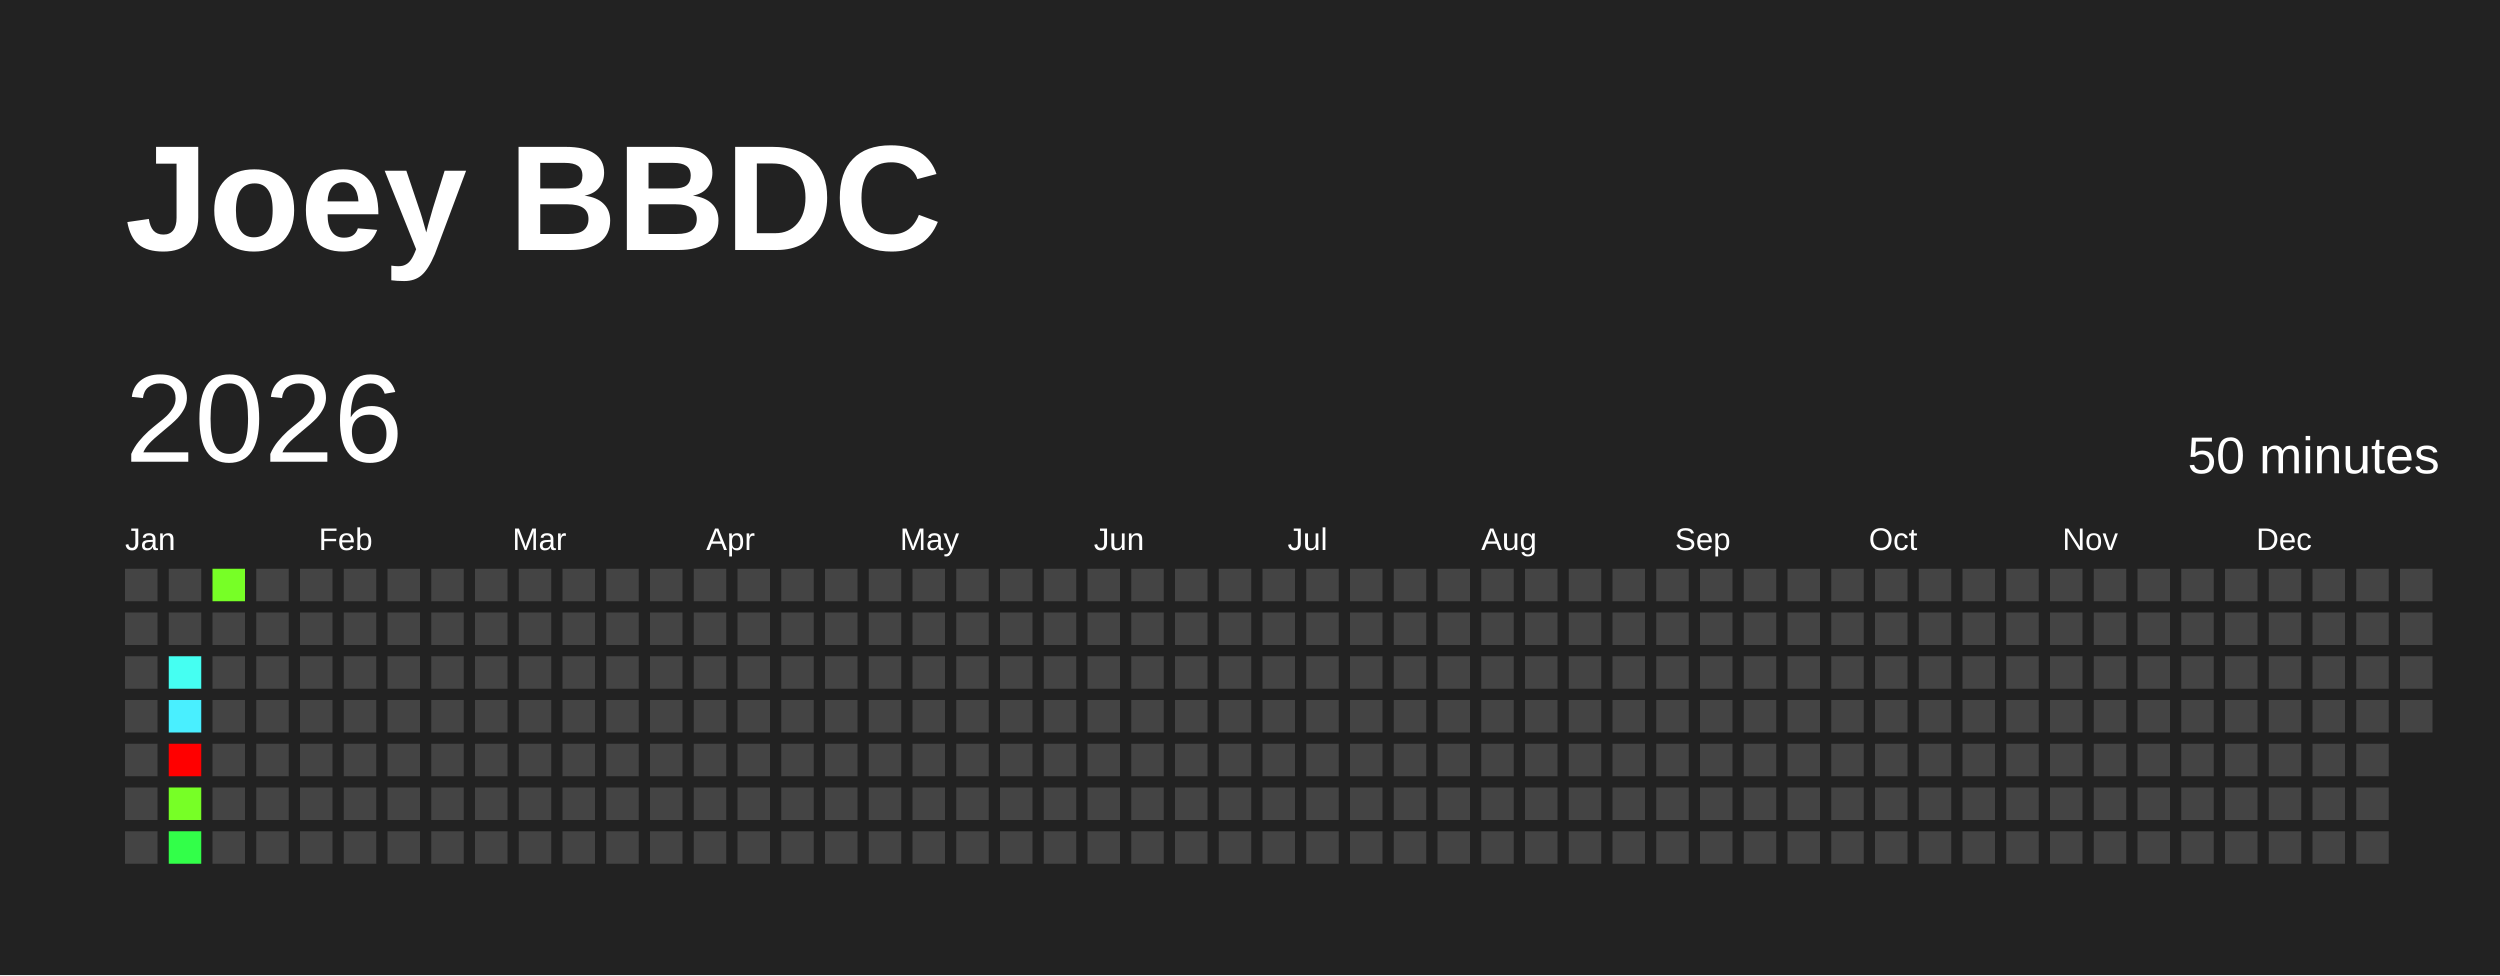
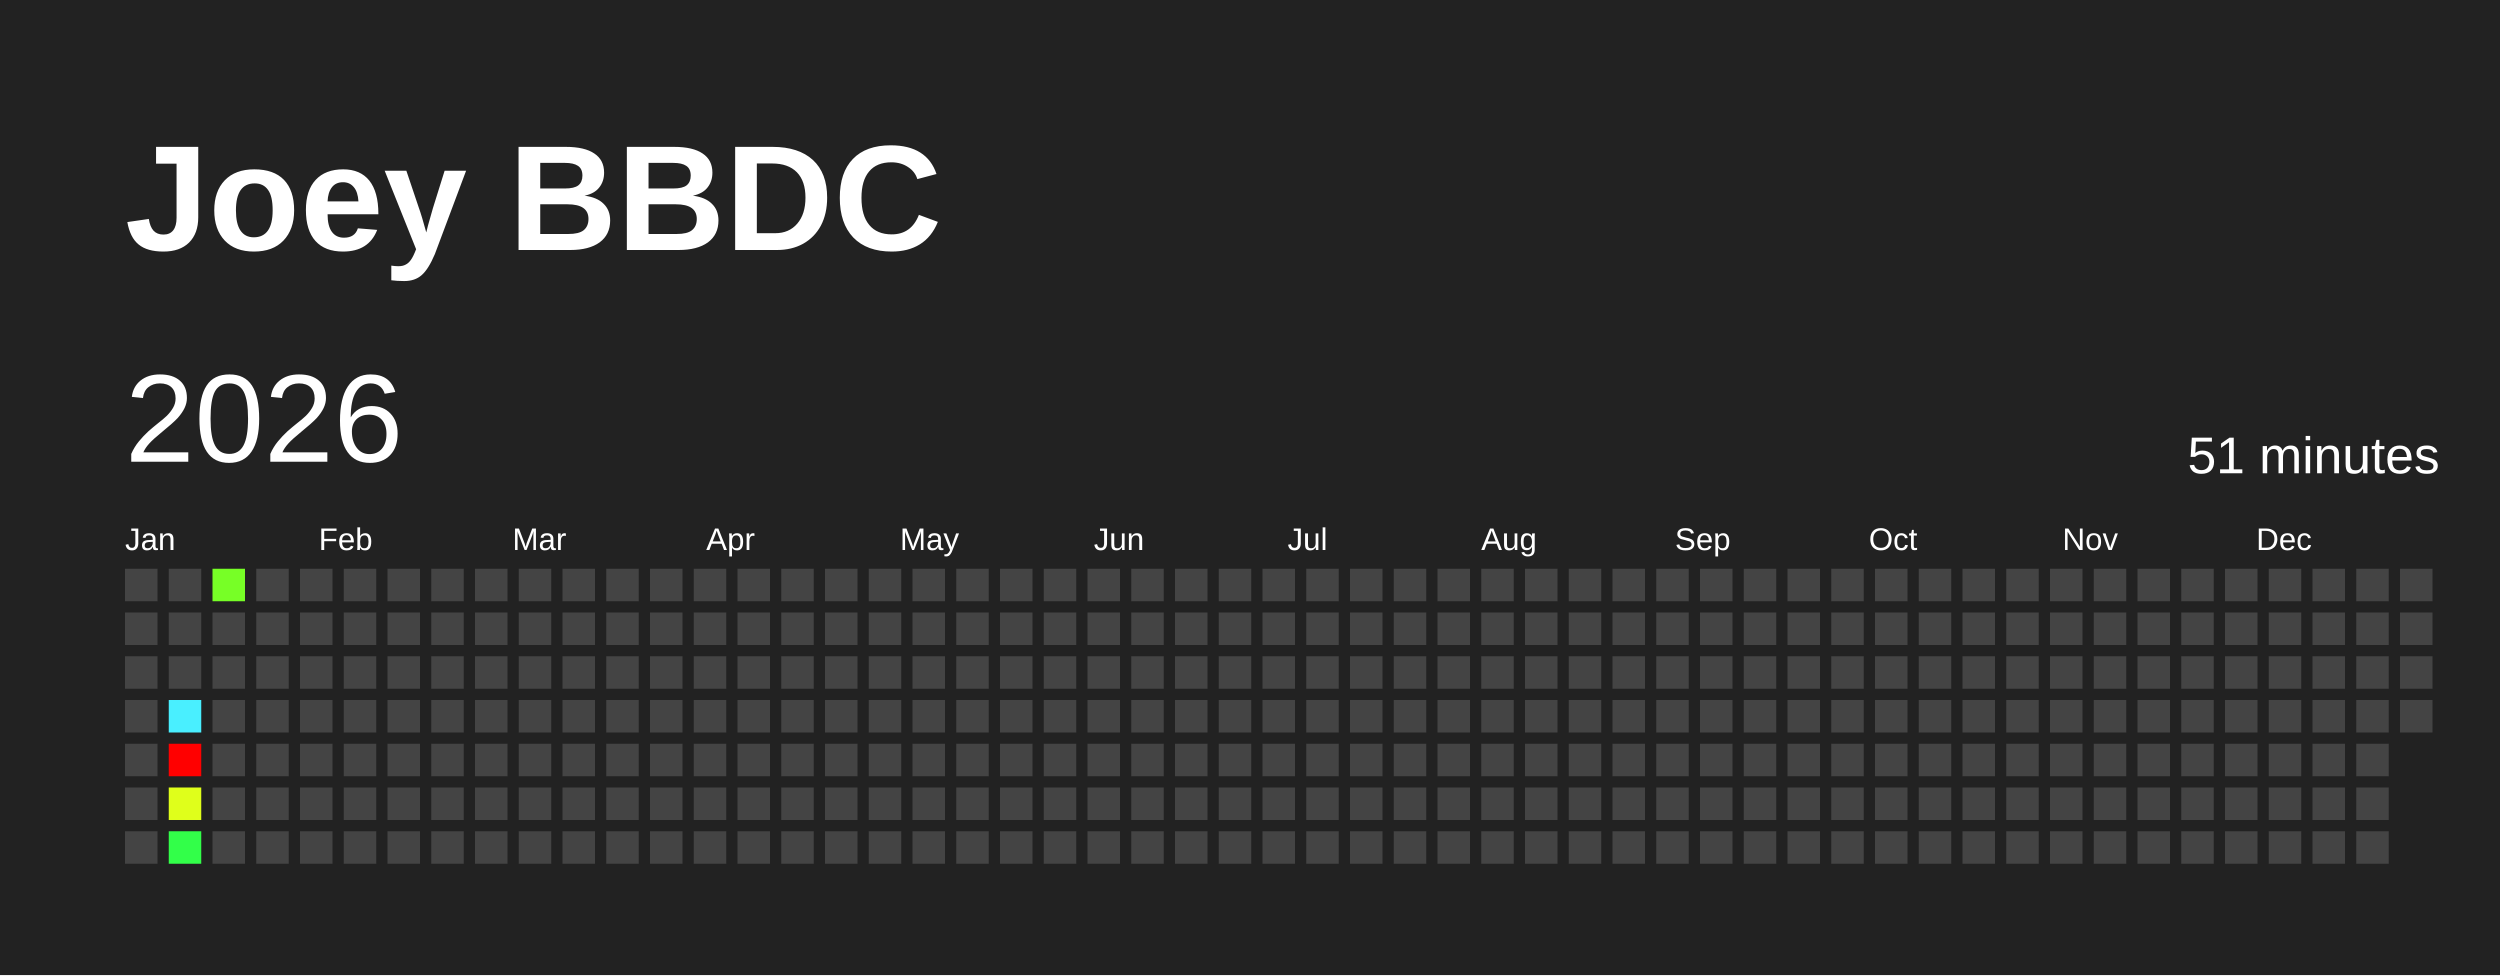
<svg xmlns="http://www.w3.org/2000/svg" baseProfile="full" height="78mm" version="1.1" viewBox="0,0,200,78" width="200mm">
  <defs />
  <rect fill="#222222" height="78" width="200" x="0" y="0" />
  <text fill="#FFFFFF" style="font-size:12px; font-family:Arial; font-weight:bold;" x="10" y="20">Joey BBDC</text>
  <text dominant-baseline="hanging" fill="#FFFFFF" style="font-size:10.0px; font-family:Arial;" x="10" y="30">2026</text>
-   <text dominant-baseline="hanging" fill="#FFFFFF" style="font-size:4.125px; font-family:Arial;" x="175" y="35">50 minutes</text>
+   <text dominant-baseline="hanging" fill="#FFFFFF" style="font-size:4.125px; font-family:Arial;" x="175" y="35">51 minutes</text>
  <text fill="#FFFFFF" style="font-size:2.5px; font-family:Arial" x="10.0" y="44">Jan</text>
  <text fill="#FFFFFF" style="font-size:2.5px; font-family:Arial" x="25.5" y="44">Feb</text>
  <text fill="#FFFFFF" style="font-size:2.5px; font-family:Arial" x="41.0" y="44">Mar</text>
  <text fill="#FFFFFF" style="font-size:2.5px; font-family:Arial" x="56.5" y="44">Apr</text>
  <text fill="#FFFFFF" style="font-size:2.5px; font-family:Arial" x="72.0" y="44">May</text>
  <text fill="#FFFFFF" style="font-size:2.5px; font-family:Arial" x="87.5" y="44">Jun</text>
  <text fill="#FFFFFF" style="font-size:2.5px; font-family:Arial" x="103.0" y="44">Jul</text>
  <text fill="#FFFFFF" style="font-size:2.5px; font-family:Arial" x="118.5" y="44">Aug</text>
  <text fill="#FFFFFF" style="font-size:2.5px; font-family:Arial" x="134.0" y="44">Sep</text>
  <text fill="#FFFFFF" style="font-size:2.5px; font-family:Arial" x="149.5" y="44">Oct</text>
  <text fill="#FFFFFF" style="font-size:2.5px; font-family:Arial" x="165.0" y="44">Nov</text>
  <text fill="#FFFFFF" style="font-size:2.5px; font-family:Arial" x="180.5" y="44">Dec</text>
  <rect fill="#444444" height="2.6" width="2.6" x="10.0" y="45.5" />
  <rect fill="#444444" height="2.6" width="2.6" x="10.0" y="49.0" />
  <rect fill="#444444" height="2.6" width="2.6" x="10.0" y="52.5" />
  <rect fill="#444444" height="2.6" width="2.6" x="10.0" y="56.0" />
  <rect fill="#444444" height="2.6" width="2.6" x="10.0" y="59.5" />
  <rect fill="#444444" height="2.6" width="2.6" x="10.0" y="63.0" />
  <rect fill="#444444" height="2.6" width="2.6" x="10.0" y="66.5" />
  <rect fill="#444444" height="2.6" width="2.6" x="13.5" y="45.5" />
  <rect fill="#444444" height="2.6" width="2.6" x="13.5" y="49.0" />
-   <rect fill="#45fff2" height="2.6" width="2.6" x="13.5" y="52.5" />
+   <rect fill="#444444" height="2.6" width="2.6" x="13.5" y="52.5" />
  <rect fill="#49efff" height="2.6" width="2.6" x="13.5" y="56.0" />
  <rect fill="red" height="2.6" width="2.6" x="13.5" y="59.5" />
-   <rect fill="#77ff26" height="2.6" width="2.6" x="13.5" y="63.0" />
+   <rect fill="#dfff1b" height="2.6" width="2.6" x="13.5" y="63.0" />
  <rect fill="#32ff49" height="2.6" width="2.6" x="13.5" y="66.5" />
  <rect fill="#77ff26" height="2.6" width="2.6" x="17.0" y="45.5" />
  <rect fill="#444444" height="2.6" width="2.6" x="17.0" y="49.0" />
  <rect fill="#444444" height="2.6" width="2.6" x="17.0" y="52.5" />
  <rect fill="#444444" height="2.6" width="2.6" x="17.0" y="56.0" />
  <rect fill="#444444" height="2.6" width="2.6" x="17.0" y="59.5" />
  <rect fill="#444444" height="2.6" width="2.6" x="17.0" y="63.0" />
  <rect fill="#444444" height="2.6" width="2.6" x="17.0" y="66.5" />
  <rect fill="#444444" height="2.6" width="2.6" x="20.5" y="45.5" />
  <rect fill="#444444" height="2.6" width="2.6" x="20.5" y="49.0" />
  <rect fill="#444444" height="2.6" width="2.6" x="20.5" y="52.5" />
  <rect fill="#444444" height="2.6" width="2.6" x="20.5" y="56.0" />
  <rect fill="#444444" height="2.6" width="2.6" x="20.5" y="59.5" />
  <rect fill="#444444" height="2.6" width="2.6" x="20.5" y="63.0" />
  <rect fill="#444444" height="2.6" width="2.6" x="20.5" y="66.5" />
  <rect fill="#444444" height="2.6" width="2.6" x="24.0" y="45.5" />
  <rect fill="#444444" height="2.6" width="2.6" x="24.0" y="49.0" />
  <rect fill="#444444" height="2.6" width="2.6" x="24.0" y="52.5" />
  <rect fill="#444444" height="2.6" width="2.6" x="24.0" y="56.0" />
  <rect fill="#444444" height="2.6" width="2.6" x="24.0" y="59.5" />
  <rect fill="#444444" height="2.6" width="2.6" x="24.0" y="63.0" />
  <rect fill="#444444" height="2.6" width="2.6" x="24.0" y="66.5" />
  <rect fill="#444444" height="2.6" width="2.6" x="27.5" y="45.5" />
  <rect fill="#444444" height="2.6" width="2.6" x="27.5" y="49.0" />
  <rect fill="#444444" height="2.6" width="2.6" x="27.5" y="52.5" />
  <rect fill="#444444" height="2.6" width="2.6" x="27.5" y="56.0" />
  <rect fill="#444444" height="2.6" width="2.6" x="27.5" y="59.5" />
  <rect fill="#444444" height="2.6" width="2.6" x="27.5" y="63.0" />
  <rect fill="#444444" height="2.6" width="2.6" x="27.5" y="66.5" />
  <rect fill="#444444" height="2.6" width="2.6" x="31.0" y="45.5" />
  <rect fill="#444444" height="2.6" width="2.6" x="31.0" y="49.0" />
  <rect fill="#444444" height="2.6" width="2.6" x="31.0" y="52.5" />
  <rect fill="#444444" height="2.6" width="2.6" x="31.0" y="56.0" />
  <rect fill="#444444" height="2.6" width="2.6" x="31.0" y="59.5" />
  <rect fill="#444444" height="2.6" width="2.6" x="31.0" y="63.0" />
  <rect fill="#444444" height="2.6" width="2.6" x="31.0" y="66.5" />
  <rect fill="#444444" height="2.6" width="2.6" x="34.5" y="45.5" />
  <rect fill="#444444" height="2.6" width="2.6" x="34.5" y="49.0" />
  <rect fill="#444444" height="2.6" width="2.6" x="34.5" y="52.5" />
  <rect fill="#444444" height="2.6" width="2.6" x="34.5" y="56.0" />
  <rect fill="#444444" height="2.6" width="2.6" x="34.5" y="59.5" />
  <rect fill="#444444" height="2.6" width="2.6" x="34.5" y="63.0" />
  <rect fill="#444444" height="2.6" width="2.6" x="34.5" y="66.5" />
  <rect fill="#444444" height="2.6" width="2.6" x="38.0" y="45.5" />
  <rect fill="#444444" height="2.6" width="2.6" x="38.0" y="49.0" />
  <rect fill="#444444" height="2.6" width="2.6" x="38.0" y="52.5" />
  <rect fill="#444444" height="2.6" width="2.6" x="38.0" y="56.0" />
  <rect fill="#444444" height="2.6" width="2.6" x="38.0" y="59.5" />
  <rect fill="#444444" height="2.6" width="2.6" x="38.0" y="63.0" />
  <rect fill="#444444" height="2.6" width="2.6" x="38.0" y="66.5" />
  <rect fill="#444444" height="2.6" width="2.6" x="41.5" y="45.5" />
  <rect fill="#444444" height="2.6" width="2.6" x="41.5" y="49.0" />
  <rect fill="#444444" height="2.6" width="2.6" x="41.5" y="52.5" />
  <rect fill="#444444" height="2.6" width="2.6" x="41.5" y="56.0" />
  <rect fill="#444444" height="2.6" width="2.6" x="41.5" y="59.5" />
  <rect fill="#444444" height="2.6" width="2.6" x="41.5" y="63.0" />
  <rect fill="#444444" height="2.6" width="2.6" x="41.5" y="66.5" />
  <rect fill="#444444" height="2.6" width="2.6" x="45.0" y="45.5" />
  <rect fill="#444444" height="2.6" width="2.6" x="45.0" y="49.0" />
  <rect fill="#444444" height="2.6" width="2.6" x="45.0" y="52.5" />
  <rect fill="#444444" height="2.6" width="2.6" x="45.0" y="56.0" />
  <rect fill="#444444" height="2.6" width="2.6" x="45.0" y="59.5" />
  <rect fill="#444444" height="2.6" width="2.6" x="45.0" y="63.0" />
  <rect fill="#444444" height="2.6" width="2.6" x="45.0" y="66.5" />
  <rect fill="#444444" height="2.6" width="2.6" x="48.5" y="45.5" />
  <rect fill="#444444" height="2.6" width="2.6" x="48.5" y="49.0" />
  <rect fill="#444444" height="2.6" width="2.6" x="48.5" y="52.5" />
  <rect fill="#444444" height="2.6" width="2.6" x="48.5" y="56.0" />
  <rect fill="#444444" height="2.6" width="2.6" x="48.5" y="59.5" />
  <rect fill="#444444" height="2.6" width="2.6" x="48.5" y="63.0" />
  <rect fill="#444444" height="2.6" width="2.6" x="48.5" y="66.5" />
  <rect fill="#444444" height="2.6" width="2.6" x="52.0" y="45.5" />
  <rect fill="#444444" height="2.6" width="2.6" x="52.0" y="49.0" />
  <rect fill="#444444" height="2.6" width="2.6" x="52.0" y="52.5" />
  <rect fill="#444444" height="2.6" width="2.6" x="52.0" y="56.0" />
  <rect fill="#444444" height="2.6" width="2.6" x="52.0" y="59.5" />
  <rect fill="#444444" height="2.6" width="2.6" x="52.0" y="63.0" />
  <rect fill="#444444" height="2.6" width="2.6" x="52.0" y="66.5" />
  <rect fill="#444444" height="2.6" width="2.6" x="55.5" y="45.5" />
  <rect fill="#444444" height="2.6" width="2.6" x="55.5" y="49.0" />
  <rect fill="#444444" height="2.6" width="2.6" x="55.5" y="52.5" />
  <rect fill="#444444" height="2.6" width="2.6" x="55.5" y="56.0" />
  <rect fill="#444444" height="2.6" width="2.6" x="55.5" y="59.5" />
  <rect fill="#444444" height="2.6" width="2.6" x="55.5" y="63.0" />
  <rect fill="#444444" height="2.6" width="2.6" x="55.5" y="66.5" />
  <rect fill="#444444" height="2.6" width="2.6" x="59.0" y="45.5" />
  <rect fill="#444444" height="2.6" width="2.6" x="59.0" y="49.0" />
  <rect fill="#444444" height="2.6" width="2.6" x="59.0" y="52.5" />
  <rect fill="#444444" height="2.6" width="2.6" x="59.0" y="56.0" />
  <rect fill="#444444" height="2.6" width="2.6" x="59.0" y="59.5" />
  <rect fill="#444444" height="2.6" width="2.6" x="59.0" y="63.0" />
  <rect fill="#444444" height="2.6" width="2.6" x="59.0" y="66.5" />
  <rect fill="#444444" height="2.6" width="2.6" x="62.5" y="45.5" />
  <rect fill="#444444" height="2.6" width="2.6" x="62.5" y="49.0" />
  <rect fill="#444444" height="2.6" width="2.6" x="62.5" y="52.5" />
  <rect fill="#444444" height="2.6" width="2.6" x="62.5" y="56.0" />
  <rect fill="#444444" height="2.6" width="2.6" x="62.5" y="59.5" />
  <rect fill="#444444" height="2.6" width="2.6" x="62.5" y="63.0" />
  <rect fill="#444444" height="2.6" width="2.6" x="62.5" y="66.5" />
  <rect fill="#444444" height="2.6" width="2.6" x="66.0" y="45.5" />
  <rect fill="#444444" height="2.6" width="2.6" x="66.0" y="49.0" />
  <rect fill="#444444" height="2.6" width="2.6" x="66.0" y="52.5" />
  <rect fill="#444444" height="2.6" width="2.6" x="66.0" y="56.0" />
  <rect fill="#444444" height="2.6" width="2.6" x="66.0" y="59.5" />
  <rect fill="#444444" height="2.6" width="2.6" x="66.0" y="63.0" />
  <rect fill="#444444" height="2.6" width="2.6" x="66.0" y="66.5" />
  <rect fill="#444444" height="2.6" width="2.6" x="69.5" y="45.5" />
  <rect fill="#444444" height="2.6" width="2.6" x="69.5" y="49.0" />
  <rect fill="#444444" height="2.6" width="2.6" x="69.5" y="52.5" />
  <rect fill="#444444" height="2.6" width="2.6" x="69.5" y="56.0" />
  <rect fill="#444444" height="2.6" width="2.6" x="69.5" y="59.5" />
  <rect fill="#444444" height="2.6" width="2.6" x="69.5" y="63.0" />
  <rect fill="#444444" height="2.6" width="2.6" x="69.5" y="66.5" />
  <rect fill="#444444" height="2.6" width="2.6" x="73.0" y="45.5" />
  <rect fill="#444444" height="2.6" width="2.6" x="73.0" y="49.0" />
  <rect fill="#444444" height="2.6" width="2.6" x="73.0" y="52.5" />
  <rect fill="#444444" height="2.6" width="2.6" x="73.0" y="56.0" />
  <rect fill="#444444" height="2.6" width="2.6" x="73.0" y="59.5" />
  <rect fill="#444444" height="2.6" width="2.6" x="73.0" y="63.0" />
  <rect fill="#444444" height="2.6" width="2.6" x="73.0" y="66.5" />
  <rect fill="#444444" height="2.6" width="2.6" x="76.5" y="45.5" />
  <rect fill="#444444" height="2.6" width="2.6" x="76.5" y="49.0" />
  <rect fill="#444444" height="2.6" width="2.6" x="76.5" y="52.5" />
  <rect fill="#444444" height="2.6" width="2.6" x="76.5" y="56.0" />
  <rect fill="#444444" height="2.6" width="2.6" x="76.5" y="59.5" />
  <rect fill="#444444" height="2.6" width="2.6" x="76.5" y="63.0" />
  <rect fill="#444444" height="2.6" width="2.6" x="76.5" y="66.5" />
  <rect fill="#444444" height="2.6" width="2.6" x="80.0" y="45.5" />
  <rect fill="#444444" height="2.6" width="2.6" x="80.0" y="49.0" />
  <rect fill="#444444" height="2.6" width="2.6" x="80.0" y="52.5" />
  <rect fill="#444444" height="2.6" width="2.6" x="80.0" y="56.0" />
  <rect fill="#444444" height="2.6" width="2.6" x="80.0" y="59.5" />
  <rect fill="#444444" height="2.6" width="2.6" x="80.0" y="63.0" />
  <rect fill="#444444" height="2.6" width="2.6" x="80.0" y="66.5" />
  <rect fill="#444444" height="2.6" width="2.6" x="83.5" y="45.5" />
  <rect fill="#444444" height="2.6" width="2.6" x="83.5" y="49.0" />
  <rect fill="#444444" height="2.6" width="2.6" x="83.5" y="52.5" />
  <rect fill="#444444" height="2.6" width="2.6" x="83.5" y="56.0" />
  <rect fill="#444444" height="2.6" width="2.6" x="83.5" y="59.5" />
  <rect fill="#444444" height="2.6" width="2.6" x="83.5" y="63.0" />
  <rect fill="#444444" height="2.6" width="2.6" x="83.5" y="66.5" />
  <rect fill="#444444" height="2.6" width="2.6" x="87.0" y="45.5" />
  <rect fill="#444444" height="2.6" width="2.6" x="87.0" y="49.0" />
  <rect fill="#444444" height="2.6" width="2.6" x="87.0" y="52.5" />
  <rect fill="#444444" height="2.6" width="2.6" x="87.0" y="56.0" />
  <rect fill="#444444" height="2.6" width="2.6" x="87.0" y="59.5" />
  <rect fill="#444444" height="2.6" width="2.6" x="87.0" y="63.0" />
  <rect fill="#444444" height="2.6" width="2.6" x="87.0" y="66.5" />
  <rect fill="#444444" height="2.6" width="2.6" x="90.5" y="45.5" />
  <rect fill="#444444" height="2.6" width="2.6" x="90.5" y="49.0" />
  <rect fill="#444444" height="2.6" width="2.6" x="90.5" y="52.5" />
  <rect fill="#444444" height="2.6" width="2.6" x="90.5" y="56.0" />
  <rect fill="#444444" height="2.6" width="2.6" x="90.5" y="59.5" />
  <rect fill="#444444" height="2.6" width="2.6" x="90.5" y="63.0" />
  <rect fill="#444444" height="2.6" width="2.6" x="90.5" y="66.5" />
  <rect fill="#444444" height="2.6" width="2.6" x="94.0" y="45.5" />
  <rect fill="#444444" height="2.6" width="2.6" x="94.0" y="49.0" />
  <rect fill="#444444" height="2.6" width="2.6" x="94.0" y="52.5" />
  <rect fill="#444444" height="2.6" width="2.6" x="94.0" y="56.0" />
  <rect fill="#444444" height="2.6" width="2.6" x="94.0" y="59.5" />
  <rect fill="#444444" height="2.6" width="2.6" x="94.0" y="63.0" />
  <rect fill="#444444" height="2.6" width="2.6" x="94.0" y="66.5" />
  <rect fill="#444444" height="2.6" width="2.6" x="97.5" y="45.5" />
  <rect fill="#444444" height="2.6" width="2.6" x="97.5" y="49.0" />
  <rect fill="#444444" height="2.6" width="2.6" x="97.5" y="52.5" />
  <rect fill="#444444" height="2.6" width="2.6" x="97.5" y="56.0" />
  <rect fill="#444444" height="2.6" width="2.6" x="97.5" y="59.5" />
  <rect fill="#444444" height="2.6" width="2.6" x="97.5" y="63.0" />
  <rect fill="#444444" height="2.6" width="2.6" x="97.5" y="66.5" />
  <rect fill="#444444" height="2.6" width="2.6" x="101.0" y="45.5" />
  <rect fill="#444444" height="2.6" width="2.6" x="101.0" y="49.0" />
  <rect fill="#444444" height="2.6" width="2.6" x="101.0" y="52.5" />
  <rect fill="#444444" height="2.6" width="2.6" x="101.0" y="56.0" />
  <rect fill="#444444" height="2.6" width="2.6" x="101.0" y="59.5" />
  <rect fill="#444444" height="2.6" width="2.6" x="101.0" y="63.0" />
  <rect fill="#444444" height="2.6" width="2.6" x="101.0" y="66.5" />
  <rect fill="#444444" height="2.6" width="2.6" x="104.5" y="45.5" />
  <rect fill="#444444" height="2.6" width="2.6" x="104.5" y="49.0" />
  <rect fill="#444444" height="2.6" width="2.6" x="104.5" y="52.5" />
  <rect fill="#444444" height="2.6" width="2.6" x="104.5" y="56.0" />
  <rect fill="#444444" height="2.6" width="2.6" x="104.5" y="59.5" />
  <rect fill="#444444" height="2.6" width="2.6" x="104.5" y="63.0" />
  <rect fill="#444444" height="2.6" width="2.6" x="104.5" y="66.5" />
  <rect fill="#444444" height="2.6" width="2.6" x="108.0" y="45.5" />
  <rect fill="#444444" height="2.6" width="2.6" x="108.0" y="49.0" />
  <rect fill="#444444" height="2.6" width="2.6" x="108.0" y="52.5" />
  <rect fill="#444444" height="2.6" width="2.6" x="108.0" y="56.0" />
  <rect fill="#444444" height="2.6" width="2.6" x="108.0" y="59.5" />
  <rect fill="#444444" height="2.6" width="2.6" x="108.0" y="63.0" />
  <rect fill="#444444" height="2.6" width="2.6" x="108.0" y="66.5" />
  <rect fill="#444444" height="2.6" width="2.6" x="111.5" y="45.5" />
  <rect fill="#444444" height="2.6" width="2.6" x="111.5" y="49.0" />
  <rect fill="#444444" height="2.6" width="2.6" x="111.5" y="52.5" />
  <rect fill="#444444" height="2.6" width="2.6" x="111.5" y="56.0" />
  <rect fill="#444444" height="2.6" width="2.6" x="111.5" y="59.5" />
  <rect fill="#444444" height="2.6" width="2.6" x="111.5" y="63.0" />
  <rect fill="#444444" height="2.6" width="2.6" x="111.5" y="66.5" />
  <rect fill="#444444" height="2.6" width="2.6" x="115.0" y="45.5" />
  <rect fill="#444444" height="2.6" width="2.6" x="115.0" y="49.0" />
  <rect fill="#444444" height="2.6" width="2.6" x="115.0" y="52.5" />
  <rect fill="#444444" height="2.6" width="2.6" x="115.0" y="56.0" />
  <rect fill="#444444" height="2.6" width="2.6" x="115.0" y="59.5" />
  <rect fill="#444444" height="2.6" width="2.6" x="115.0" y="63.0" />
  <rect fill="#444444" height="2.6" width="2.6" x="115.0" y="66.5" />
  <rect fill="#444444" height="2.6" width="2.6" x="118.5" y="45.5" />
  <rect fill="#444444" height="2.6" width="2.6" x="118.5" y="49.0" />
  <rect fill="#444444" height="2.6" width="2.6" x="118.5" y="52.5" />
  <rect fill="#444444" height="2.6" width="2.6" x="118.5" y="56.0" />
  <rect fill="#444444" height="2.6" width="2.6" x="118.5" y="59.5" />
  <rect fill="#444444" height="2.6" width="2.6" x="118.5" y="63.0" />
  <rect fill="#444444" height="2.6" width="2.6" x="118.5" y="66.5" />
  <rect fill="#444444" height="2.6" width="2.6" x="122.0" y="45.5" />
  <rect fill="#444444" height="2.6" width="2.6" x="122.0" y="49.0" />
  <rect fill="#444444" height="2.6" width="2.6" x="122.0" y="52.5" />
  <rect fill="#444444" height="2.6" width="2.6" x="122.0" y="56.0" />
  <rect fill="#444444" height="2.6" width="2.6" x="122.0" y="59.5" />
  <rect fill="#444444" height="2.6" width="2.6" x="122.0" y="63.0" />
  <rect fill="#444444" height="2.6" width="2.6" x="122.0" y="66.5" />
  <rect fill="#444444" height="2.6" width="2.6" x="125.5" y="45.5" />
  <rect fill="#444444" height="2.6" width="2.6" x="125.5" y="49.0" />
  <rect fill="#444444" height="2.6" width="2.6" x="125.5" y="52.5" />
  <rect fill="#444444" height="2.6" width="2.6" x="125.5" y="56.0" />
  <rect fill="#444444" height="2.6" width="2.6" x="125.5" y="59.5" />
  <rect fill="#444444" height="2.6" width="2.6" x="125.5" y="63.0" />
  <rect fill="#444444" height="2.6" width="2.6" x="125.5" y="66.5" />
  <rect fill="#444444" height="2.6" width="2.6" x="129.0" y="45.5" />
  <rect fill="#444444" height="2.6" width="2.6" x="129.0" y="49.0" />
  <rect fill="#444444" height="2.6" width="2.6" x="129.0" y="52.5" />
  <rect fill="#444444" height="2.6" width="2.6" x="129.0" y="56.0" />
  <rect fill="#444444" height="2.6" width="2.6" x="129.0" y="59.5" />
  <rect fill="#444444" height="2.6" width="2.6" x="129.0" y="63.0" />
  <rect fill="#444444" height="2.6" width="2.6" x="129.0" y="66.5" />
  <rect fill="#444444" height="2.6" width="2.6" x="132.5" y="45.5" />
  <rect fill="#444444" height="2.6" width="2.6" x="132.5" y="49.0" />
  <rect fill="#444444" height="2.6" width="2.6" x="132.5" y="52.5" />
  <rect fill="#444444" height="2.6" width="2.6" x="132.5" y="56.0" />
  <rect fill="#444444" height="2.6" width="2.6" x="132.5" y="59.5" />
  <rect fill="#444444" height="2.6" width="2.6" x="132.5" y="63.0" />
  <rect fill="#444444" height="2.6" width="2.6" x="132.5" y="66.5" />
  <rect fill="#444444" height="2.6" width="2.6" x="136.0" y="45.5" />
  <rect fill="#444444" height="2.6" width="2.6" x="136.0" y="49.0" />
  <rect fill="#444444" height="2.6" width="2.6" x="136.0" y="52.5" />
  <rect fill="#444444" height="2.6" width="2.6" x="136.0" y="56.0" />
  <rect fill="#444444" height="2.6" width="2.6" x="136.0" y="59.5" />
  <rect fill="#444444" height="2.6" width="2.6" x="136.0" y="63.0" />
  <rect fill="#444444" height="2.6" width="2.6" x="136.0" y="66.5" />
  <rect fill="#444444" height="2.6" width="2.6" x="139.5" y="45.5" />
  <rect fill="#444444" height="2.6" width="2.6" x="139.5" y="49.0" />
  <rect fill="#444444" height="2.6" width="2.6" x="139.5" y="52.5" />
  <rect fill="#444444" height="2.6" width="2.6" x="139.5" y="56.0" />
  <rect fill="#444444" height="2.6" width="2.6" x="139.5" y="59.5" />
  <rect fill="#444444" height="2.6" width="2.6" x="139.5" y="63.0" />
  <rect fill="#444444" height="2.6" width="2.6" x="139.5" y="66.5" />
  <rect fill="#444444" height="2.6" width="2.6" x="143.0" y="45.5" />
  <rect fill="#444444" height="2.6" width="2.6" x="143.0" y="49.0" />
  <rect fill="#444444" height="2.6" width="2.6" x="143.0" y="52.5" />
  <rect fill="#444444" height="2.6" width="2.6" x="143.0" y="56.0" />
  <rect fill="#444444" height="2.6" width="2.6" x="143.0" y="59.5" />
  <rect fill="#444444" height="2.6" width="2.6" x="143.0" y="63.0" />
  <rect fill="#444444" height="2.6" width="2.6" x="143.0" y="66.5" />
  <rect fill="#444444" height="2.6" width="2.6" x="146.5" y="45.5" />
  <rect fill="#444444" height="2.6" width="2.6" x="146.5" y="49.0" />
  <rect fill="#444444" height="2.6" width="2.6" x="146.5" y="52.5" />
  <rect fill="#444444" height="2.6" width="2.6" x="146.5" y="56.0" />
  <rect fill="#444444" height="2.6" width="2.6" x="146.5" y="59.5" />
  <rect fill="#444444" height="2.6" width="2.6" x="146.5" y="63.0" />
  <rect fill="#444444" height="2.6" width="2.6" x="146.5" y="66.5" />
  <rect fill="#444444" height="2.6" width="2.6" x="150.0" y="45.5" />
  <rect fill="#444444" height="2.6" width="2.6" x="150.0" y="49.0" />
  <rect fill="#444444" height="2.6" width="2.6" x="150.0" y="52.5" />
  <rect fill="#444444" height="2.6" width="2.6" x="150.0" y="56.0" />
  <rect fill="#444444" height="2.6" width="2.6" x="150.0" y="59.5" />
  <rect fill="#444444" height="2.6" width="2.6" x="150.0" y="63.0" />
  <rect fill="#444444" height="2.6" width="2.6" x="150.0" y="66.5" />
  <rect fill="#444444" height="2.6" width="2.6" x="153.5" y="45.5" />
  <rect fill="#444444" height="2.6" width="2.6" x="153.5" y="49.0" />
  <rect fill="#444444" height="2.6" width="2.6" x="153.5" y="52.5" />
  <rect fill="#444444" height="2.6" width="2.6" x="153.5" y="56.0" />
  <rect fill="#444444" height="2.6" width="2.6" x="153.5" y="59.5" />
  <rect fill="#444444" height="2.6" width="2.6" x="153.5" y="63.0" />
  <rect fill="#444444" height="2.6" width="2.6" x="153.5" y="66.5" />
  <rect fill="#444444" height="2.6" width="2.6" x="157.0" y="45.5" />
  <rect fill="#444444" height="2.6" width="2.6" x="157.0" y="49.0" />
  <rect fill="#444444" height="2.6" width="2.6" x="157.0" y="52.5" />
  <rect fill="#444444" height="2.6" width="2.6" x="157.0" y="56.0" />
  <rect fill="#444444" height="2.6" width="2.6" x="157.0" y="59.5" />
  <rect fill="#444444" height="2.6" width="2.6" x="157.0" y="63.0" />
  <rect fill="#444444" height="2.6" width="2.6" x="157.0" y="66.5" />
  <rect fill="#444444" height="2.6" width="2.6" x="160.5" y="45.5" />
  <rect fill="#444444" height="2.6" width="2.6" x="160.5" y="49.0" />
  <rect fill="#444444" height="2.6" width="2.6" x="160.5" y="52.5" />
  <rect fill="#444444" height="2.6" width="2.6" x="160.5" y="56.0" />
  <rect fill="#444444" height="2.6" width="2.6" x="160.5" y="59.5" />
  <rect fill="#444444" height="2.6" width="2.6" x="160.5" y="63.0" />
  <rect fill="#444444" height="2.6" width="2.6" x="160.5" y="66.5" />
  <rect fill="#444444" height="2.6" width="2.6" x="164.0" y="45.5" />
  <rect fill="#444444" height="2.6" width="2.6" x="164.0" y="49.0" />
  <rect fill="#444444" height="2.6" width="2.6" x="164.0" y="52.5" />
  <rect fill="#444444" height="2.6" width="2.6" x="164.0" y="56.0" />
  <rect fill="#444444" height="2.6" width="2.6" x="164.0" y="59.5" />
  <rect fill="#444444" height="2.6" width="2.6" x="164.0" y="63.0" />
  <rect fill="#444444" height="2.6" width="2.6" x="164.0" y="66.5" />
  <rect fill="#444444" height="2.6" width="2.6" x="167.5" y="45.5" />
  <rect fill="#444444" height="2.6" width="2.6" x="167.5" y="49.0" />
  <rect fill="#444444" height="2.6" width="2.6" x="167.5" y="52.5" />
  <rect fill="#444444" height="2.6" width="2.6" x="167.5" y="56.0" />
  <rect fill="#444444" height="2.6" width="2.6" x="167.5" y="59.5" />
  <rect fill="#444444" height="2.6" width="2.6" x="167.5" y="63.0" />
  <rect fill="#444444" height="2.6" width="2.6" x="167.5" y="66.5" />
  <rect fill="#444444" height="2.6" width="2.6" x="171.0" y="45.5" />
  <rect fill="#444444" height="2.6" width="2.6" x="171.0" y="49.0" />
  <rect fill="#444444" height="2.6" width="2.6" x="171.0" y="52.5" />
  <rect fill="#444444" height="2.6" width="2.6" x="171.0" y="56.0" />
  <rect fill="#444444" height="2.6" width="2.6" x="171.0" y="59.5" />
  <rect fill="#444444" height="2.6" width="2.6" x="171.0" y="63.0" />
  <rect fill="#444444" height="2.6" width="2.6" x="171.0" y="66.5" />
  <rect fill="#444444" height="2.6" width="2.6" x="174.5" y="45.5" />
  <rect fill="#444444" height="2.6" width="2.6" x="174.5" y="49.0" />
  <rect fill="#444444" height="2.6" width="2.6" x="174.5" y="52.5" />
  <rect fill="#444444" height="2.6" width="2.6" x="174.5" y="56.0" />
  <rect fill="#444444" height="2.6" width="2.6" x="174.5" y="59.5" />
  <rect fill="#444444" height="2.6" width="2.6" x="174.5" y="63.0" />
  <rect fill="#444444" height="2.6" width="2.6" x="174.5" y="66.5" />
  <rect fill="#444444" height="2.6" width="2.6" x="178.0" y="45.5" />
  <rect fill="#444444" height="2.6" width="2.6" x="178.0" y="49.0" />
  <rect fill="#444444" height="2.6" width="2.6" x="178.0" y="52.5" />
  <rect fill="#444444" height="2.6" width="2.6" x="178.0" y="56.0" />
  <rect fill="#444444" height="2.6" width="2.6" x="178.0" y="59.5" />
  <rect fill="#444444" height="2.6" width="2.6" x="178.0" y="63.0" />
  <rect fill="#444444" height="2.6" width="2.6" x="178.0" y="66.5" />
  <rect fill="#444444" height="2.6" width="2.6" x="181.5" y="45.5" />
  <rect fill="#444444" height="2.6" width="2.6" x="181.5" y="49.0" />
  <rect fill="#444444" height="2.6" width="2.6" x="181.5" y="52.5" />
  <rect fill="#444444" height="2.6" width="2.6" x="181.5" y="56.0" />
  <rect fill="#444444" height="2.6" width="2.6" x="181.5" y="59.5" />
  <rect fill="#444444" height="2.6" width="2.6" x="181.5" y="63.0" />
  <rect fill="#444444" height="2.6" width="2.6" x="181.5" y="66.5" />
  <rect fill="#444444" height="2.6" width="2.6" x="185.0" y="45.5" />
  <rect fill="#444444" height="2.6" width="2.6" x="185.0" y="49.0" />
  <rect fill="#444444" height="2.6" width="2.6" x="185.0" y="52.5" />
  <rect fill="#444444" height="2.6" width="2.6" x="185.0" y="56.0" />
  <rect fill="#444444" height="2.6" width="2.6" x="185.0" y="59.5" />
  <rect fill="#444444" height="2.6" width="2.6" x="185.0" y="63.0" />
  <rect fill="#444444" height="2.6" width="2.6" x="185.0" y="66.5" />
  <rect fill="#444444" height="2.6" width="2.6" x="188.5" y="45.5" />
  <rect fill="#444444" height="2.6" width="2.6" x="188.5" y="49.0" />
  <rect fill="#444444" height="2.6" width="2.6" x="188.5" y="52.5" />
  <rect fill="#444444" height="2.6" width="2.6" x="188.5" y="56.0" />
  <rect fill="#444444" height="2.6" width="2.6" x="188.5" y="59.5" />
  <rect fill="#444444" height="2.6" width="2.6" x="188.5" y="63.0" />
  <rect fill="#444444" height="2.6" width="2.6" x="188.5" y="66.5" />
  <rect fill="#444444" height="2.6" width="2.6" x="192.0" y="45.5" />
  <rect fill="#444444" height="2.6" width="2.6" x="192.0" y="49.0" />
  <rect fill="#444444" height="2.6" width="2.6" x="192.0" y="52.5" />
  <rect fill="#444444" height="2.6" width="2.6" x="192.0" y="56.0" />
</svg>
